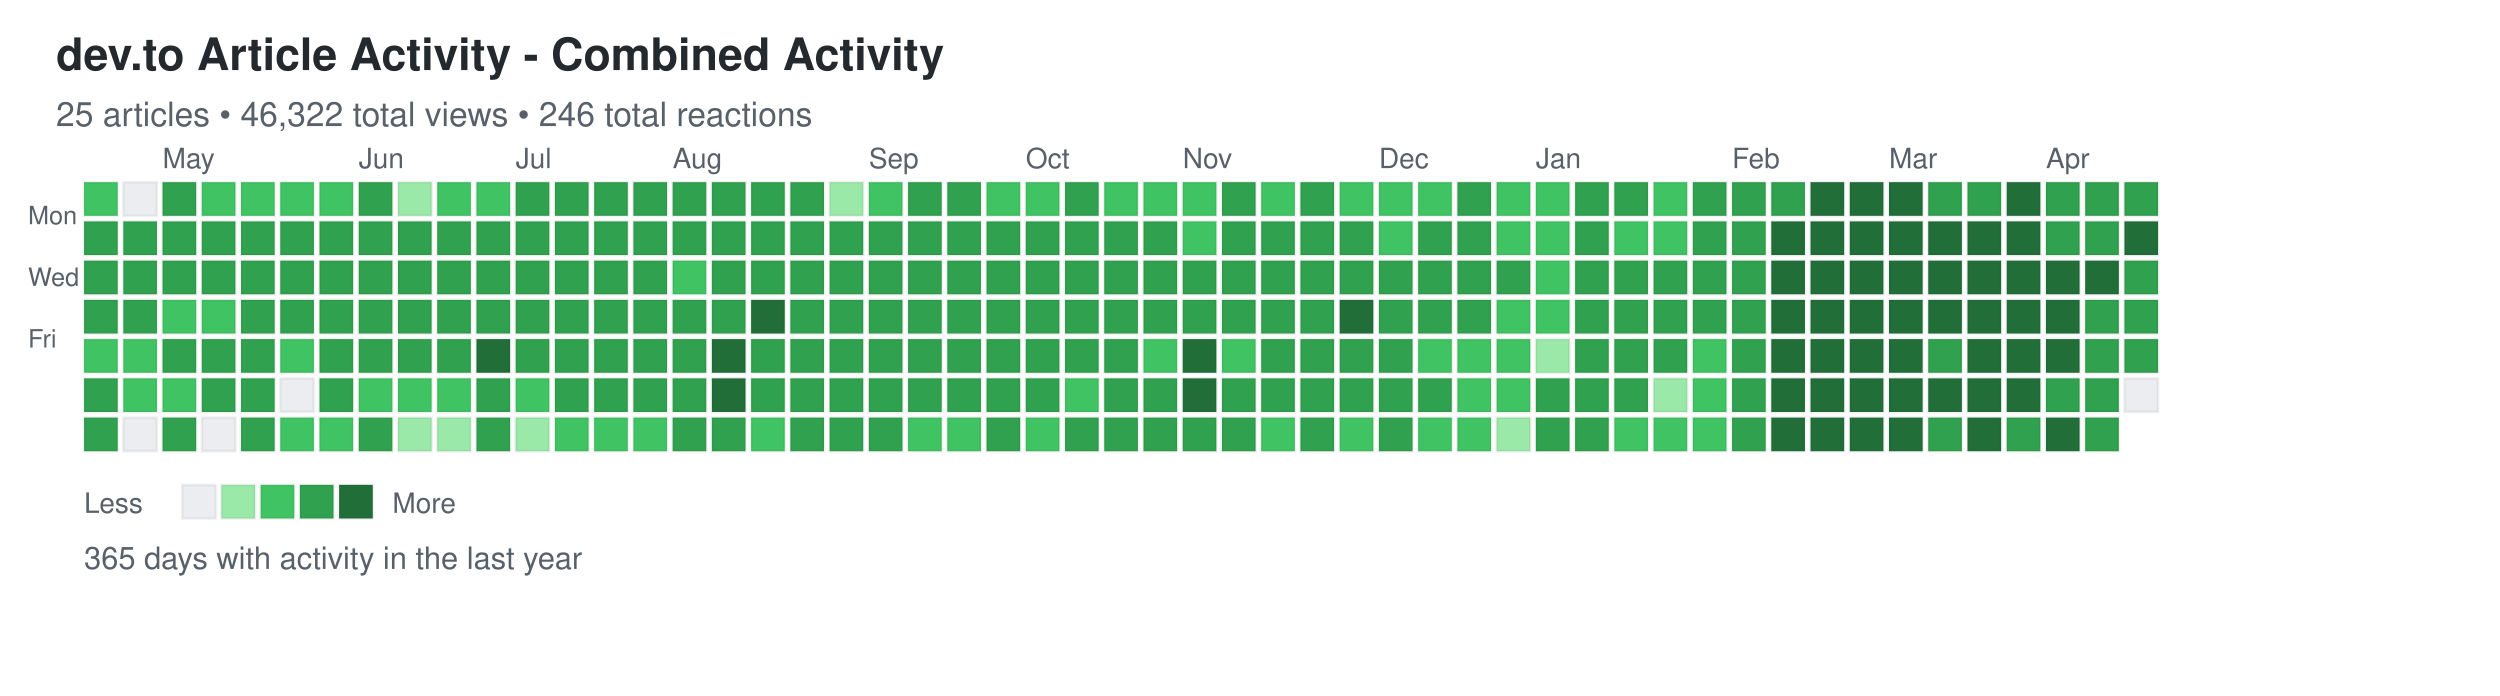
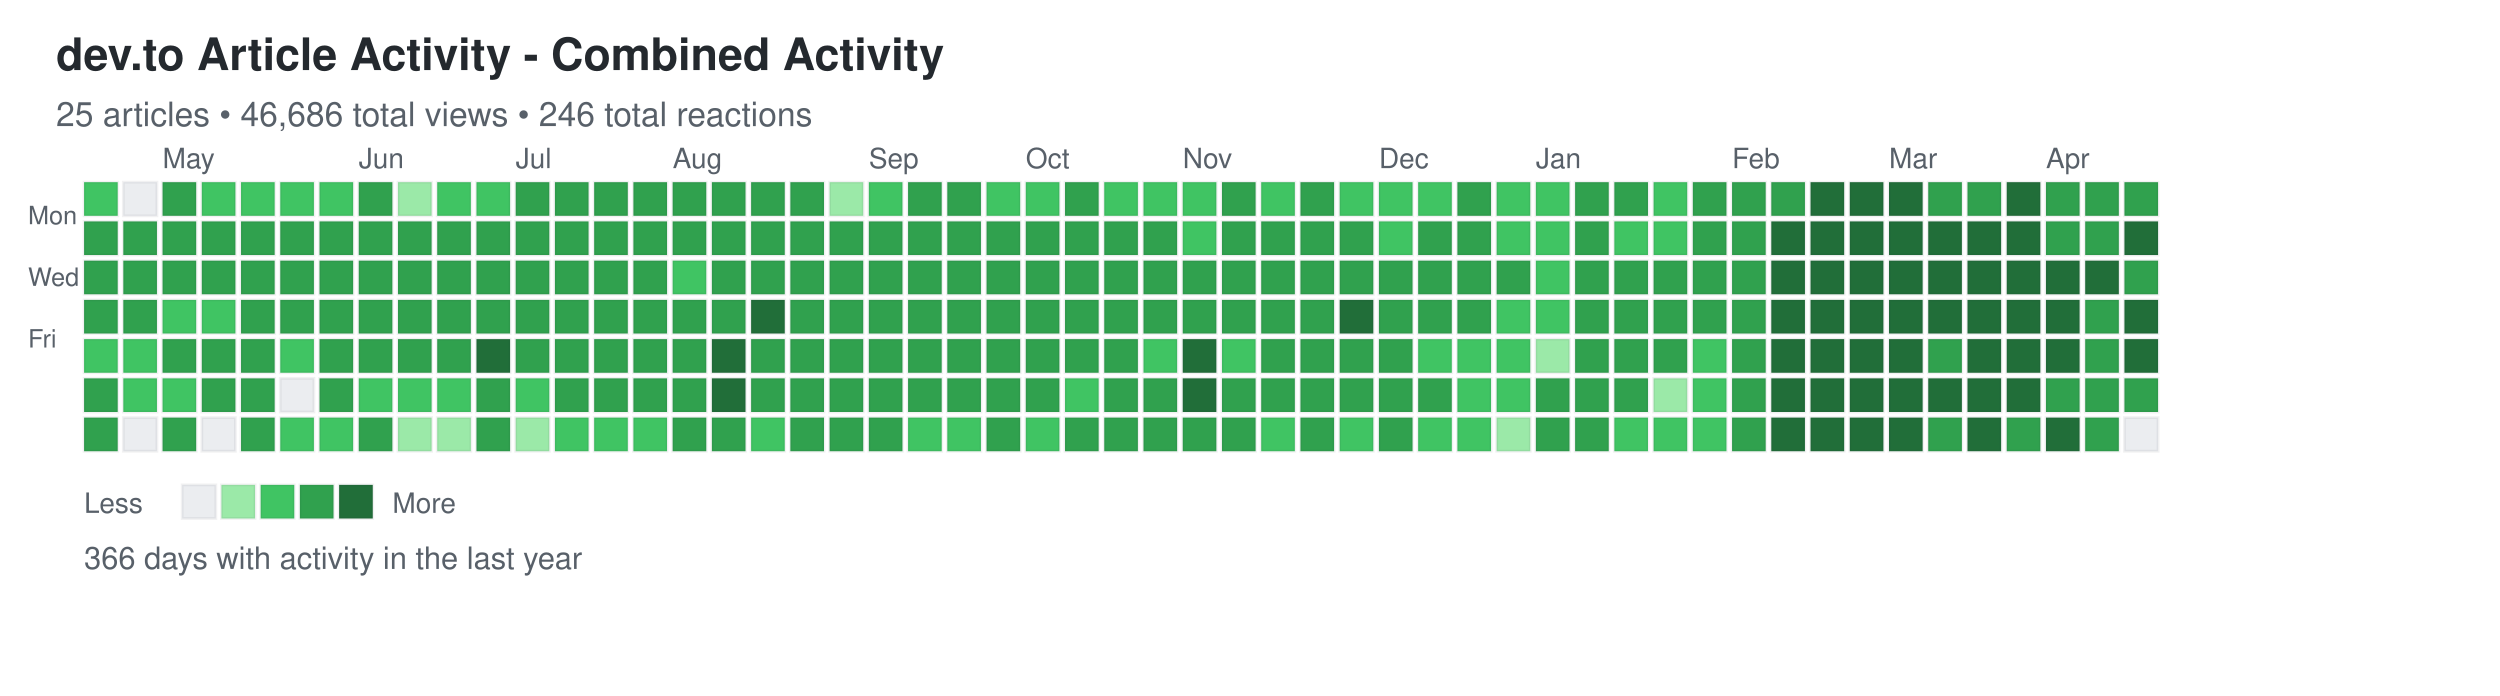
<svg xmlns="http://www.w3.org/2000/svg" width="892" height="248">
  <defs>
    <style>
.day { stroke: rgba(27,31,35,0.06); stroke-width: 1px; cursor: pointer; }
.day:hover { stroke: rgba(27,31,35,0.3); stroke-width: 2px; }
.month-label { font-family: -apple-system, BlinkMacSystemFont, "Segoe UI", Helvetica, Arial, sans-serif; font-size: 10px; fill: #586069; }
.day-label { font-family: -apple-system, BlinkMacSystemFont, "Segoe UI", Helvetica, Arial, sans-serif; font-size: 9px; fill: #586069; }
.title { font-family: -apple-system, BlinkMacSystemFont, "Segoe UI", Helvetica, Arial, sans-serif; font-size: 16px; font-weight: 600; fill: #24292e; }
.subtitle { font-family: -apple-system, BlinkMacSystemFont, "Segoe UI", Helvetica, Arial, sans-serif; font-size: 12px; fill: #586069; }
.stats { font-family: -apple-system, BlinkMacSystemFont, "Segoe UI", Helvetica, Arial, sans-serif; font-size: 11px; fill: #586069; }
.legend-text { font-family: -apple-system, BlinkMacSystemFont, "Segoe UI", Helvetica, Arial, sans-serif; font-size: 10px; fill: #586069; }
</style>
  </defs>
  <text x="20" y="25" class="title">dev.to Article Activity - Combined Activity</text>
-   <text x="20" y="45" class="subtitle">25 articles • 46,322 total views • 246 total reactions</text>
+   <text x="20" y="45" class="subtitle">25 articles • 46,686 total views • 246 total reactions</text>
  <text x="10" y="80" class="day-label">Mon</text>
  <text x="10" y="102" class="day-label">Wed</text>
  <text x="10" y="124" class="day-label">Fri</text>
  <rect x="30" y="65" width="12" height="12" fill="#40c463" class="day" data-date="2025-04-13" data-level="2" />
  <rect x="30" y="79" width="12" height="12" fill="#30a14e" class="day" data-date="2025-04-14" data-level="3" />
  <rect x="30" y="93" width="12" height="12" fill="#30a14e" class="day" data-date="2025-04-15" data-level="3" />
  <rect x="30" y="107" width="12" height="12" fill="#30a14e" class="day" data-date="2025-04-16" data-level="3" />
  <rect x="30" y="121" width="12" height="12" fill="#40c463" class="day" data-date="2025-04-17" data-level="2" />
  <rect x="30" y="135" width="12" height="12" fill="#30a14e" class="day" data-date="2025-04-18" data-level="3" />
  <rect x="30" y="149" width="12" height="12" fill="#30a14e" class="day" data-date="2025-04-19" data-level="3" />
  <rect x="44" y="65" width="12" height="12" fill="#ebedf0" class="day" data-date="2025-04-20" data-level="0" />
  <rect x="44" y="79" width="12" height="12" fill="#30a14e" class="day" data-date="2025-04-21" data-level="3" />
  <rect x="44" y="93" width="12" height="12" fill="#30a14e" class="day" data-date="2025-04-22" data-level="3" />
  <rect x="44" y="107" width="12" height="12" fill="#30a14e" class="day" data-date="2025-04-23" data-level="3" />
  <rect x="44" y="121" width="12" height="12" fill="#40c463" class="day" data-date="2025-04-24" data-level="2" />
  <rect x="44" y="135" width="12" height="12" fill="#40c463" class="day" data-date="2025-04-25" data-level="2" />
  <rect x="44" y="149" width="12" height="12" fill="#ebedf0" class="day" data-date="2025-04-26" data-level="0" />
  <rect x="58" y="65" width="12" height="12" fill="#30a14e" class="day" data-date="2025-04-27" data-level="3" />
  <rect x="58" y="79" width="12" height="12" fill="#30a14e" class="day" data-date="2025-04-28" data-level="3" />
  <rect x="58" y="93" width="12" height="12" fill="#30a14e" class="day" data-date="2025-04-29" data-level="3" />
  <rect x="58" y="107" width="12" height="12" fill="#40c463" class="day" data-date="2025-04-30" data-level="2" />
  <rect x="58" y="121" width="12" height="12" fill="#30a14e" class="day" data-date="2025-05-01" data-level="3" />
  <rect x="58" y="135" width="12" height="12" fill="#40c463" class="day" data-date="2025-05-02" data-level="2" />
  <rect x="58" y="149" width="12" height="12" fill="#30a14e" class="day" data-date="2025-05-03" data-level="3" />
  <rect x="72" y="65" width="12" height="12" fill="#40c463" class="day" data-date="2025-05-04" data-level="2" />
  <rect x="72" y="79" width="12" height="12" fill="#30a14e" class="day" data-date="2025-05-05" data-level="3" />
  <rect x="72" y="93" width="12" height="12" fill="#30a14e" class="day" data-date="2025-05-06" data-level="3" />
  <rect x="72" y="107" width="12" height="12" fill="#40c463" class="day" data-date="2025-05-07" data-level="2" />
  <rect x="72" y="121" width="12" height="12" fill="#30a14e" class="day" data-date="2025-05-08" data-level="3" />
  <rect x="72" y="135" width="12" height="12" fill="#30a14e" class="day" data-date="2025-05-09" data-level="3" />
  <rect x="72" y="149" width="12" height="12" fill="#ebedf0" class="day" data-date="2025-05-10" data-level="0" />
  <rect x="86" y="65" width="12" height="12" fill="#40c463" class="day" data-date="2025-05-11" data-level="2" />
  <rect x="86" y="79" width="12" height="12" fill="#30a14e" class="day" data-date="2025-05-12" data-level="3" />
  <rect x="86" y="93" width="12" height="12" fill="#30a14e" class="day" data-date="2025-05-13" data-level="3" />
  <rect x="86" y="107" width="12" height="12" fill="#30a14e" class="day" data-date="2025-05-14" data-level="3" />
  <rect x="86" y="121" width="12" height="12" fill="#30a14e" class="day" data-date="2025-05-15" data-level="3" />
  <rect x="86" y="135" width="12" height="12" fill="#30a14e" class="day" data-date="2025-05-16" data-level="3" />
  <rect x="86" y="149" width="12" height="12" fill="#30a14e" class="day" data-date="2025-05-17" data-level="3" />
  <rect x="100" y="65" width="12" height="12" fill="#40c463" class="day" data-date="2025-05-18" data-level="2" />
  <rect x="100" y="79" width="12" height="12" fill="#30a14e" class="day" data-date="2025-05-19" data-level="3" />
  <rect x="100" y="93" width="12" height="12" fill="#30a14e" class="day" data-date="2025-05-20" data-level="3" />
  <rect x="100" y="107" width="12" height="12" fill="#30a14e" class="day" data-date="2025-05-21" data-level="3" />
  <rect x="100" y="121" width="12" height="12" fill="#40c463" class="day" data-date="2025-05-22" data-level="2" />
  <rect x="100" y="135" width="12" height="12" fill="#ebedf0" class="day" data-date="2025-05-23" data-level="0" />
  <rect x="100" y="149" width="12" height="12" fill="#40c463" class="day" data-date="2025-05-24" data-level="2" />
  <rect x="114" y="65" width="12" height="12" fill="#40c463" class="day" data-date="2025-05-25" data-level="2" />
  <rect x="114" y="79" width="12" height="12" fill="#30a14e" class="day" data-date="2025-05-26" data-level="3" />
  <rect x="114" y="93" width="12" height="12" fill="#30a14e" class="day" data-date="2025-05-27" data-level="3" />
  <rect x="114" y="107" width="12" height="12" fill="#30a14e" class="day" data-date="2025-05-28" data-level="3" />
  <rect x="114" y="121" width="12" height="12" fill="#30a14e" class="day" data-date="2025-05-29" data-level="3" />
  <rect x="114" y="135" width="12" height="12" fill="#30a14e" class="day" data-date="2025-05-30" data-level="3" />
  <rect x="114" y="149" width="12" height="12" fill="#40c463" class="day" data-date="2025-05-31" data-level="2" />
  <rect x="128" y="65" width="12" height="12" fill="#30a14e" class="day" data-date="2025-06-01" data-level="3" />
  <rect x="128" y="79" width="12" height="12" fill="#30a14e" class="day" data-date="2025-06-02" data-level="3" />
  <rect x="128" y="93" width="12" height="12" fill="#30a14e" class="day" data-date="2025-06-03" data-level="3" />
  <rect x="128" y="107" width="12" height="12" fill="#30a14e" class="day" data-date="2025-06-04" data-level="3" />
  <rect x="128" y="121" width="12" height="12" fill="#30a14e" class="day" data-date="2025-06-05" data-level="3" />
  <rect x="128" y="135" width="12" height="12" fill="#40c463" class="day" data-date="2025-06-06" data-level="2" />
  <rect x="128" y="149" width="12" height="12" fill="#30a14e" class="day" data-date="2025-06-07" data-level="3" />
  <rect x="142" y="65" width="12" height="12" fill="#9be9a8" class="day" data-date="2025-06-08" data-level="1" />
  <rect x="142" y="79" width="12" height="12" fill="#30a14e" class="day" data-date="2025-06-09" data-level="3" />
  <rect x="142" y="93" width="12" height="12" fill="#30a14e" class="day" data-date="2025-06-10" data-level="3" />
  <rect x="142" y="107" width="12" height="12" fill="#30a14e" class="day" data-date="2025-06-11" data-level="3" />
  <rect x="142" y="121" width="12" height="12" fill="#30a14e" class="day" data-date="2025-06-12" data-level="3" />
  <rect x="142" y="135" width="12" height="12" fill="#40c463" class="day" data-date="2025-06-13" data-level="2" />
  <rect x="142" y="149" width="12" height="12" fill="#9be9a8" class="day" data-date="2025-06-14" data-level="1" />
  <rect x="156" y="65" width="12" height="12" fill="#40c463" class="day" data-date="2025-06-15" data-level="2" />
  <rect x="156" y="79" width="12" height="12" fill="#30a14e" class="day" data-date="2025-06-16" data-level="3" />
  <rect x="156" y="93" width="12" height="12" fill="#30a14e" class="day" data-date="2025-06-17" data-level="3" />
  <rect x="156" y="107" width="12" height="12" fill="#30a14e" class="day" data-date="2025-06-18" data-level="3" />
  <rect x="156" y="121" width="12" height="12" fill="#30a14e" class="day" data-date="2025-06-19" data-level="3" />
  <rect x="156" y="135" width="12" height="12" fill="#40c463" class="day" data-date="2025-06-20" data-level="2" />
  <rect x="156" y="149" width="12" height="12" fill="#9be9a8" class="day" data-date="2025-06-21" data-level="1" />
  <rect x="170" y="65" width="12" height="12" fill="#40c463" class="day" data-date="2025-06-22" data-level="2" />
  <rect x="170" y="79" width="12" height="12" fill="#30a14e" class="day" data-date="2025-06-23" data-level="3" />
  <rect x="170" y="93" width="12" height="12" fill="#30a14e" class="day" data-date="2025-06-24" data-level="3" />
  <rect x="170" y="107" width="12" height="12" fill="#30a14e" class="day" data-date="2025-06-25" data-level="3" />
  <rect x="170" y="121" width="12" height="12" fill="#216e39" class="day" data-date="2025-06-26" data-level="4" />
  <rect x="170" y="135" width="12" height="12" fill="#30a14e" class="day" data-date="2025-06-27" data-level="3" />
  <rect x="170" y="149" width="12" height="12" fill="#30a14e" class="day" data-date="2025-06-28" data-level="3" />
  <rect x="184" y="65" width="12" height="12" fill="#30a14e" class="day" data-date="2025-06-29" data-level="3" />
  <rect x="184" y="79" width="12" height="12" fill="#30a14e" class="day" data-date="2025-06-30" data-level="3" />
  <rect x="184" y="93" width="12" height="12" fill="#30a14e" class="day" data-date="2025-07-01" data-level="3" />
  <rect x="184" y="107" width="12" height="12" fill="#30a14e" class="day" data-date="2025-07-02" data-level="3" />
  <rect x="184" y="121" width="12" height="12" fill="#30a14e" class="day" data-date="2025-07-03" data-level="3" />
  <rect x="184" y="135" width="12" height="12" fill="#40c463" class="day" data-date="2025-07-04" data-level="2" />
  <rect x="184" y="149" width="12" height="12" fill="#9be9a8" class="day" data-date="2025-07-05" data-level="1" />
  <rect x="198" y="65" width="12" height="12" fill="#30a14e" class="day" data-date="2025-07-06" data-level="3" />
  <rect x="198" y="79" width="12" height="12" fill="#30a14e" class="day" data-date="2025-07-07" data-level="3" />
  <rect x="198" y="93" width="12" height="12" fill="#30a14e" class="day" data-date="2025-07-08" data-level="3" />
  <rect x="198" y="107" width="12" height="12" fill="#30a14e" class="day" data-date="2025-07-09" data-level="3" />
  <rect x="198" y="121" width="12" height="12" fill="#30a14e" class="day" data-date="2025-07-10" data-level="3" />
  <rect x="198" y="135" width="12" height="12" fill="#30a14e" class="day" data-date="2025-07-11" data-level="3" />
  <rect x="198" y="149" width="12" height="12" fill="#40c463" class="day" data-date="2025-07-12" data-level="2" />
  <rect x="212" y="65" width="12" height="12" fill="#30a14e" class="day" data-date="2025-07-13" data-level="3" />
  <rect x="212" y="79" width="12" height="12" fill="#30a14e" class="day" data-date="2025-07-14" data-level="3" />
  <rect x="212" y="93" width="12" height="12" fill="#30a14e" class="day" data-date="2025-07-15" data-level="3" />
  <rect x="212" y="107" width="12" height="12" fill="#30a14e" class="day" data-date="2025-07-16" data-level="3" />
  <rect x="212" y="121" width="12" height="12" fill="#30a14e" class="day" data-date="2025-07-17" data-level="3" />
  <rect x="212" y="135" width="12" height="12" fill="#30a14e" class="day" data-date="2025-07-18" data-level="3" />
  <rect x="212" y="149" width="12" height="12" fill="#40c463" class="day" data-date="2025-07-19" data-level="2" />
  <rect x="226" y="65" width="12" height="12" fill="#30a14e" class="day" data-date="2025-07-20" data-level="3" />
  <rect x="226" y="79" width="12" height="12" fill="#30a14e" class="day" data-date="2025-07-21" data-level="3" />
  <rect x="226" y="93" width="12" height="12" fill="#30a14e" class="day" data-date="2025-07-22" data-level="3" />
  <rect x="226" y="107" width="12" height="12" fill="#30a14e" class="day" data-date="2025-07-23" data-level="3" />
  <rect x="226" y="121" width="12" height="12" fill="#30a14e" class="day" data-date="2025-07-24" data-level="3" />
  <rect x="226" y="135" width="12" height="12" fill="#30a14e" class="day" data-date="2025-07-25" data-level="3" />
  <rect x="226" y="149" width="12" height="12" fill="#40c463" class="day" data-date="2025-07-26" data-level="2" />
  <rect x="240" y="65" width="12" height="12" fill="#30a14e" class="day" data-date="2025-07-27" data-level="3" />
  <rect x="240" y="79" width="12" height="12" fill="#30a14e" class="day" data-date="2025-07-28" data-level="3" />
  <rect x="240" y="93" width="12" height="12" fill="#40c463" class="day" data-date="2025-07-29" data-level="2" />
  <rect x="240" y="107" width="12" height="12" fill="#30a14e" class="day" data-date="2025-07-30" data-level="3" />
  <rect x="240" y="121" width="12" height="12" fill="#30a14e" class="day" data-date="2025-07-31" data-level="3" />
  <rect x="240" y="135" width="12" height="12" fill="#30a14e" class="day" data-date="2025-08-01" data-level="3" />
  <rect x="240" y="149" width="12" height="12" fill="#30a14e" class="day" data-date="2025-08-02" data-level="3" />
  <rect x="254" y="65" width="12" height="12" fill="#30a14e" class="day" data-date="2025-08-03" data-level="3" />
  <rect x="254" y="79" width="12" height="12" fill="#30a14e" class="day" data-date="2025-08-04" data-level="3" />
  <rect x="254" y="93" width="12" height="12" fill="#30a14e" class="day" data-date="2025-08-05" data-level="3" />
  <rect x="254" y="107" width="12" height="12" fill="#30a14e" class="day" data-date="2025-08-06" data-level="3" />
  <rect x="254" y="121" width="12" height="12" fill="#216e39" class="day" data-date="2025-08-07" data-level="4" />
  <rect x="254" y="135" width="12" height="12" fill="#216e39" class="day" data-date="2025-08-08" data-level="4" />
  <rect x="254" y="149" width="12" height="12" fill="#30a14e" class="day" data-date="2025-08-09" data-level="3" />
  <rect x="268" y="65" width="12" height="12" fill="#30a14e" class="day" data-date="2025-08-10" data-level="3" />
  <rect x="268" y="79" width="12" height="12" fill="#30a14e" class="day" data-date="2025-08-11" data-level="3" />
  <rect x="268" y="93" width="12" height="12" fill="#30a14e" class="day" data-date="2025-08-12" data-level="3" />
  <rect x="268" y="107" width="12" height="12" fill="#216e39" class="day" data-date="2025-08-13" data-level="4" />
  <rect x="268" y="121" width="12" height="12" fill="#30a14e" class="day" data-date="2025-08-14" data-level="3" />
  <rect x="268" y="135" width="12" height="12" fill="#30a14e" class="day" data-date="2025-08-15" data-level="3" />
  <rect x="268" y="149" width="12" height="12" fill="#40c463" class="day" data-date="2025-08-16" data-level="2" />
  <rect x="282" y="65" width="12" height="12" fill="#30a14e" class="day" data-date="2025-08-17" data-level="3" />
  <rect x="282" y="79" width="12" height="12" fill="#30a14e" class="day" data-date="2025-08-18" data-level="3" />
  <rect x="282" y="93" width="12" height="12" fill="#30a14e" class="day" data-date="2025-08-19" data-level="3" />
  <rect x="282" y="107" width="12" height="12" fill="#30a14e" class="day" data-date="2025-08-20" data-level="3" />
  <rect x="282" y="121" width="12" height="12" fill="#30a14e" class="day" data-date="2025-08-21" data-level="3" />
  <rect x="282" y="135" width="12" height="12" fill="#30a14e" class="day" data-date="2025-08-22" data-level="3" />
  <rect x="282" y="149" width="12" height="12" fill="#30a14e" class="day" data-date="2025-08-23" data-level="3" />
  <rect x="296" y="65" width="12" height="12" fill="#9be9a8" class="day" data-date="2025-08-24" data-level="1" />
  <rect x="296" y="79" width="12" height="12" fill="#30a14e" class="day" data-date="2025-08-25" data-level="3" />
  <rect x="296" y="93" width="12" height="12" fill="#30a14e" class="day" data-date="2025-08-26" data-level="3" />
  <rect x="296" y="107" width="12" height="12" fill="#30a14e" class="day" data-date="2025-08-27" data-level="3" />
  <rect x="296" y="121" width="12" height="12" fill="#30a14e" class="day" data-date="2025-08-28" data-level="3" />
  <rect x="296" y="135" width="12" height="12" fill="#30a14e" class="day" data-date="2025-08-29" data-level="3" />
  <rect x="296" y="149" width="12" height="12" fill="#30a14e" class="day" data-date="2025-08-30" data-level="3" />
  <rect x="310" y="65" width="12" height="12" fill="#40c463" class="day" data-date="2025-08-31" data-level="2" />
  <rect x="310" y="79" width="12" height="12" fill="#30a14e" class="day" data-date="2025-09-01" data-level="3" />
  <rect x="310" y="93" width="12" height="12" fill="#30a14e" class="day" data-date="2025-09-02" data-level="3" />
  <rect x="310" y="107" width="12" height="12" fill="#30a14e" class="day" data-date="2025-09-03" data-level="3" />
  <rect x="310" y="121" width="12" height="12" fill="#30a14e" class="day" data-date="2025-09-04" data-level="3" />
  <rect x="310" y="135" width="12" height="12" fill="#30a14e" class="day" data-date="2025-09-05" data-level="3" />
  <rect x="310" y="149" width="12" height="12" fill="#30a14e" class="day" data-date="2025-09-06" data-level="3" />
  <rect x="324" y="65" width="12" height="12" fill="#30a14e" class="day" data-date="2025-09-07" data-level="3" />
  <rect x="324" y="79" width="12" height="12" fill="#30a14e" class="day" data-date="2025-09-08" data-level="3" />
  <rect x="324" y="93" width="12" height="12" fill="#30a14e" class="day" data-date="2025-09-09" data-level="3" />
  <rect x="324" y="107" width="12" height="12" fill="#30a14e" class="day" data-date="2025-09-10" data-level="3" />
  <rect x="324" y="121" width="12" height="12" fill="#30a14e" class="day" data-date="2025-09-11" data-level="3" />
  <rect x="324" y="135" width="12" height="12" fill="#30a14e" class="day" data-date="2025-09-12" data-level="3" />
  <rect x="324" y="149" width="12" height="12" fill="#40c463" class="day" data-date="2025-09-13" data-level="2" />
  <rect x="338" y="65" width="12" height="12" fill="#30a14e" class="day" data-date="2025-09-14" data-level="3" />
  <rect x="338" y="79" width="12" height="12" fill="#30a14e" class="day" data-date="2025-09-15" data-level="3" />
  <rect x="338" y="93" width="12" height="12" fill="#30a14e" class="day" data-date="2025-09-16" data-level="3" />
  <rect x="338" y="107" width="12" height="12" fill="#30a14e" class="day" data-date="2025-09-17" data-level="3" />
  <rect x="338" y="121" width="12" height="12" fill="#30a14e" class="day" data-date="2025-09-18" data-level="3" />
  <rect x="338" y="135" width="12" height="12" fill="#30a14e" class="day" data-date="2025-09-19" data-level="3" />
  <rect x="338" y="149" width="12" height="12" fill="#40c463" class="day" data-date="2025-09-20" data-level="2" />
  <rect x="352" y="65" width="12" height="12" fill="#40c463" class="day" data-date="2025-09-21" data-level="2" />
  <rect x="352" y="79" width="12" height="12" fill="#30a14e" class="day" data-date="2025-09-22" data-level="3" />
  <rect x="352" y="93" width="12" height="12" fill="#30a14e" class="day" data-date="2025-09-23" data-level="3" />
  <rect x="352" y="107" width="12" height="12" fill="#30a14e" class="day" data-date="2025-09-24" data-level="3" />
  <rect x="352" y="121" width="12" height="12" fill="#30a14e" class="day" data-date="2025-09-25" data-level="3" />
  <rect x="352" y="135" width="12" height="12" fill="#30a14e" class="day" data-date="2025-09-26" data-level="3" />
  <rect x="352" y="149" width="12" height="12" fill="#30a14e" class="day" data-date="2025-09-27" data-level="3" />
  <rect x="366" y="65" width="12" height="12" fill="#40c463" class="day" data-date="2025-09-28" data-level="2" />
  <rect x="366" y="79" width="12" height="12" fill="#30a14e" class="day" data-date="2025-09-29" data-level="3" />
  <rect x="366" y="93" width="12" height="12" fill="#30a14e" class="day" data-date="2025-09-30" data-level="3" />
  <rect x="366" y="107" width="12" height="12" fill="#30a14e" class="day" data-date="2025-10-01" data-level="3" />
  <rect x="366" y="121" width="12" height="12" fill="#30a14e" class="day" data-date="2025-10-02" data-level="3" />
  <rect x="366" y="135" width="12" height="12" fill="#30a14e" class="day" data-date="2025-10-03" data-level="3" />
  <rect x="366" y="149" width="12" height="12" fill="#40c463" class="day" data-date="2025-10-04" data-level="2" />
  <rect x="380" y="65" width="12" height="12" fill="#30a14e" class="day" data-date="2025-10-05" data-level="3" />
  <rect x="380" y="79" width="12" height="12" fill="#30a14e" class="day" data-date="2025-10-06" data-level="3" />
  <rect x="380" y="93" width="12" height="12" fill="#30a14e" class="day" data-date="2025-10-07" data-level="3" />
  <rect x="380" y="107" width="12" height="12" fill="#30a14e" class="day" data-date="2025-10-08" data-level="3" />
  <rect x="380" y="121" width="12" height="12" fill="#30a14e" class="day" data-date="2025-10-09" data-level="3" />
  <rect x="380" y="135" width="12" height="12" fill="#40c463" class="day" data-date="2025-10-10" data-level="2" />
  <rect x="380" y="149" width="12" height="12" fill="#30a14e" class="day" data-date="2025-10-11" data-level="3" />
  <rect x="394" y="65" width="12" height="12" fill="#40c463" class="day" data-date="2025-10-12" data-level="2" />
  <rect x="394" y="79" width="12" height="12" fill="#30a14e" class="day" data-date="2025-10-13" data-level="3" />
  <rect x="394" y="93" width="12" height="12" fill="#30a14e" class="day" data-date="2025-10-14" data-level="3" />
  <rect x="394" y="107" width="12" height="12" fill="#30a14e" class="day" data-date="2025-10-15" data-level="3" />
  <rect x="394" y="121" width="12" height="12" fill="#30a14e" class="day" data-date="2025-10-16" data-level="3" />
  <rect x="394" y="135" width="12" height="12" fill="#30a14e" class="day" data-date="2025-10-17" data-level="3" />
  <rect x="394" y="149" width="12" height="12" fill="#30a14e" class="day" data-date="2025-10-18" data-level="3" />
  <rect x="408" y="65" width="12" height="12" fill="#40c463" class="day" data-date="2025-10-19" data-level="2" />
  <rect x="408" y="79" width="12" height="12" fill="#30a14e" class="day" data-date="2025-10-20" data-level="3" />
  <rect x="408" y="93" width="12" height="12" fill="#30a14e" class="day" data-date="2025-10-21" data-level="3" />
  <rect x="408" y="107" width="12" height="12" fill="#30a14e" class="day" data-date="2025-10-22" data-level="3" />
  <rect x="408" y="121" width="12" height="12" fill="#40c463" class="day" data-date="2025-10-23" data-level="2" />
  <rect x="408" y="135" width="12" height="12" fill="#30a14e" class="day" data-date="2025-10-24" data-level="3" />
  <rect x="408" y="149" width="12" height="12" fill="#30a14e" class="day" data-date="2025-10-25" data-level="3" />
  <rect x="422" y="65" width="12" height="12" fill="#40c463" class="day" data-date="2025-10-26" data-level="2" />
  <rect x="422" y="79" width="12" height="12" fill="#40c463" class="day" data-date="2025-10-27" data-level="2" />
  <rect x="422" y="93" width="12" height="12" fill="#30a14e" class="day" data-date="2025-10-28" data-level="3" />
  <rect x="422" y="107" width="12" height="12" fill="#30a14e" class="day" data-date="2025-10-29" data-level="3" />
  <rect x="422" y="121" width="12" height="12" fill="#216e39" class="day" data-date="2025-10-30" data-level="4" />
  <rect x="422" y="135" width="12" height="12" fill="#216e39" class="day" data-date="2025-10-31" data-level="4" />
  <rect x="422" y="149" width="12" height="12" fill="#30a14e" class="day" data-date="2025-11-01" data-level="3" />
  <rect x="436" y="65" width="12" height="12" fill="#30a14e" class="day" data-date="2025-11-02" data-level="3" />
  <rect x="436" y="79" width="12" height="12" fill="#30a14e" class="day" data-date="2025-11-03" data-level="3" />
  <rect x="436" y="93" width="12" height="12" fill="#30a14e" class="day" data-date="2025-11-04" data-level="3" />
  <rect x="436" y="107" width="12" height="12" fill="#30a14e" class="day" data-date="2025-11-05" data-level="3" />
  <rect x="436" y="121" width="12" height="12" fill="#40c463" class="day" data-date="2025-11-06" data-level="2" />
  <rect x="436" y="135" width="12" height="12" fill="#30a14e" class="day" data-date="2025-11-07" data-level="3" />
  <rect x="436" y="149" width="12" height="12" fill="#30a14e" class="day" data-date="2025-11-08" data-level="3" />
  <rect x="450" y="65" width="12" height="12" fill="#40c463" class="day" data-date="2025-11-09" data-level="2" />
  <rect x="450" y="79" width="12" height="12" fill="#30a14e" class="day" data-date="2025-11-10" data-level="3" />
  <rect x="450" y="93" width="12" height="12" fill="#30a14e" class="day" data-date="2025-11-11" data-level="3" />
  <rect x="450" y="107" width="12" height="12" fill="#30a14e" class="day" data-date="2025-11-12" data-level="3" />
  <rect x="450" y="121" width="12" height="12" fill="#30a14e" class="day" data-date="2025-11-13" data-level="3" />
  <rect x="450" y="135" width="12" height="12" fill="#30a14e" class="day" data-date="2025-11-14" data-level="3" />
  <rect x="450" y="149" width="12" height="12" fill="#40c463" class="day" data-date="2025-11-15" data-level="2" />
  <rect x="464" y="65" width="12" height="12" fill="#30a14e" class="day" data-date="2025-11-16" data-level="3" />
  <rect x="464" y="79" width="12" height="12" fill="#30a14e" class="day" data-date="2025-11-17" data-level="3" />
  <rect x="464" y="93" width="12" height="12" fill="#30a14e" class="day" data-date="2025-11-18" data-level="3" />
  <rect x="464" y="107" width="12" height="12" fill="#30a14e" class="day" data-date="2025-11-19" data-level="3" />
  <rect x="464" y="121" width="12" height="12" fill="#30a14e" class="day" data-date="2025-11-20" data-level="3" />
  <rect x="464" y="135" width="12" height="12" fill="#30a14e" class="day" data-date="2025-11-21" data-level="3" />
  <rect x="464" y="149" width="12" height="12" fill="#30a14e" class="day" data-date="2025-11-22" data-level="3" />
  <rect x="478" y="65" width="12" height="12" fill="#40c463" class="day" data-date="2025-11-23" data-level="2" />
  <rect x="478" y="79" width="12" height="12" fill="#30a14e" class="day" data-date="2025-11-24" data-level="3" />
  <rect x="478" y="93" width="12" height="12" fill="#30a14e" class="day" data-date="2025-11-25" data-level="3" />
  <rect x="478" y="107" width="12" height="12" fill="#216e39" class="day" data-date="2025-11-26" data-level="4" />
  <rect x="478" y="121" width="12" height="12" fill="#30a14e" class="day" data-date="2025-11-27" data-level="3" />
  <rect x="478" y="135" width="12" height="12" fill="#30a14e" class="day" data-date="2025-11-28" data-level="3" />
  <rect x="478" y="149" width="12" height="12" fill="#40c463" class="day" data-date="2025-11-29" data-level="2" />
  <rect x="492" y="65" width="12" height="12" fill="#40c463" class="day" data-date="2025-11-30" data-level="2" />
  <rect x="492" y="79" width="12" height="12" fill="#40c463" class="day" data-date="2025-12-01" data-level="2" />
  <rect x="492" y="93" width="12" height="12" fill="#30a14e" class="day" data-date="2025-12-02" data-level="3" />
  <rect x="492" y="107" width="12" height="12" fill="#30a14e" class="day" data-date="2025-12-03" data-level="3" />
  <rect x="492" y="121" width="12" height="12" fill="#30a14e" class="day" data-date="2025-12-04" data-level="3" />
  <rect x="492" y="135" width="12" height="12" fill="#30a14e" class="day" data-date="2025-12-05" data-level="3" />
  <rect x="492" y="149" width="12" height="12" fill="#30a14e" class="day" data-date="2025-12-06" data-level="3" />
  <rect x="506" y="65" width="12" height="12" fill="#40c463" class="day" data-date="2025-12-07" data-level="2" />
  <rect x="506" y="79" width="12" height="12" fill="#30a14e" class="day" data-date="2025-12-08" data-level="3" />
  <rect x="506" y="93" width="12" height="12" fill="#30a14e" class="day" data-date="2025-12-09" data-level="3" />
  <rect x="506" y="107" width="12" height="12" fill="#30a14e" class="day" data-date="2025-12-10" data-level="3" />
  <rect x="506" y="121" width="12" height="12" fill="#40c463" class="day" data-date="2025-12-11" data-level="2" />
  <rect x="506" y="135" width="12" height="12" fill="#30a14e" class="day" data-date="2025-12-12" data-level="3" />
  <rect x="506" y="149" width="12" height="12" fill="#40c463" class="day" data-date="2025-12-13" data-level="2" />
  <rect x="520" y="65" width="12" height="12" fill="#30a14e" class="day" data-date="2025-12-14" data-level="3" />
  <rect x="520" y="79" width="12" height="12" fill="#30a14e" class="day" data-date="2025-12-15" data-level="3" />
  <rect x="520" y="93" width="12" height="12" fill="#30a14e" class="day" data-date="2025-12-16" data-level="3" />
  <rect x="520" y="107" width="12" height="12" fill="#30a14e" class="day" data-date="2025-12-17" data-level="3" />
  <rect x="520" y="121" width="12" height="12" fill="#40c463" class="day" data-date="2025-12-18" data-level="2" />
  <rect x="520" y="135" width="12" height="12" fill="#40c463" class="day" data-date="2025-12-19" data-level="2" />
  <rect x="520" y="149" width="12" height="12" fill="#40c463" class="day" data-date="2025-12-20" data-level="2" />
  <rect x="534" y="65" width="12" height="12" fill="#40c463" class="day" data-date="2025-12-21" data-level="2" />
  <rect x="534" y="79" width="12" height="12" fill="#40c463" class="day" data-date="2025-12-22" data-level="2" />
  <rect x="534" y="93" width="12" height="12" fill="#30a14e" class="day" data-date="2025-12-23" data-level="3" />
  <rect x="534" y="107" width="12" height="12" fill="#40c463" class="day" data-date="2025-12-24" data-level="2" />
  <rect x="534" y="121" width="12" height="12" fill="#40c463" class="day" data-date="2025-12-25" data-level="2" />
  <rect x="534" y="135" width="12" height="12" fill="#40c463" class="day" data-date="2025-12-26" data-level="2" />
  <rect x="534" y="149" width="12" height="12" fill="#9be9a8" class="day" data-date="2025-12-27" data-level="1" />
  <rect x="548" y="65" width="12" height="12" fill="#40c463" class="day" data-date="2025-12-28" data-level="2" />
  <rect x="548" y="79" width="12" height="12" fill="#40c463" class="day" data-date="2025-12-29" data-level="2" />
  <rect x="548" y="93" width="12" height="12" fill="#40c463" class="day" data-date="2025-12-30" data-level="2" />
  <rect x="548" y="107" width="12" height="12" fill="#40c463" class="day" data-date="2025-12-31" data-level="2" />
  <rect x="548" y="121" width="12" height="12" fill="#9be9a8" class="day" data-date="2026-01-01" data-level="1" />
  <rect x="548" y="135" width="12" height="12" fill="#30a14e" class="day" data-date="2026-01-02" data-level="3" />
  <rect x="548" y="149" width="12" height="12" fill="#30a14e" class="day" data-date="2026-01-03" data-level="3" />
  <rect x="562" y="65" width="12" height="12" fill="#30a14e" class="day" data-date="2026-01-04" data-level="3" />
  <rect x="562" y="79" width="12" height="12" fill="#30a14e" class="day" data-date="2026-01-05" data-level="3" />
  <rect x="562" y="93" width="12" height="12" fill="#30a14e" class="day" data-date="2026-01-06" data-level="3" />
  <rect x="562" y="107" width="12" height="12" fill="#30a14e" class="day" data-date="2026-01-07" data-level="3" />
  <rect x="562" y="121" width="12" height="12" fill="#30a14e" class="day" data-date="2026-01-08" data-level="3" />
  <rect x="562" y="135" width="12" height="12" fill="#30a14e" class="day" data-date="2026-01-09" data-level="3" />
  <rect x="562" y="149" width="12" height="12" fill="#30a14e" class="day" data-date="2026-01-10" data-level="3" />
  <rect x="576" y="65" width="12" height="12" fill="#30a14e" class="day" data-date="2026-01-11" data-level="3" />
  <rect x="576" y="79" width="12" height="12" fill="#40c463" class="day" data-date="2026-01-12" data-level="2" />
  <rect x="576" y="93" width="12" height="12" fill="#30a14e" class="day" data-date="2026-01-13" data-level="3" />
  <rect x="576" y="107" width="12" height="12" fill="#30a14e" class="day" data-date="2026-01-14" data-level="3" />
  <rect x="576" y="121" width="12" height="12" fill="#30a14e" class="day" data-date="2026-01-15" data-level="3" />
  <rect x="576" y="135" width="12" height="12" fill="#30a14e" class="day" data-date="2026-01-16" data-level="3" />
  <rect x="576" y="149" width="12" height="12" fill="#40c463" class="day" data-date="2026-01-17" data-level="2" />
  <rect x="590" y="65" width="12" height="12" fill="#40c463" class="day" data-date="2026-01-18" data-level="2" />
  <rect x="590" y="79" width="12" height="12" fill="#40c463" class="day" data-date="2026-01-19" data-level="2" />
  <rect x="590" y="93" width="12" height="12" fill="#30a14e" class="day" data-date="2026-01-20" data-level="3" />
  <rect x="590" y="107" width="12" height="12" fill="#30a14e" class="day" data-date="2026-01-21" data-level="3" />
  <rect x="590" y="121" width="12" height="12" fill="#30a14e" class="day" data-date="2026-01-22" data-level="3" />
  <rect x="590" y="135" width="12" height="12" fill="#9be9a8" class="day" data-date="2026-01-23" data-level="1" />
  <rect x="590" y="149" width="12" height="12" fill="#40c463" class="day" data-date="2026-01-24" data-level="2" />
  <rect x="604" y="65" width="12" height="12" fill="#30a14e" class="day" data-date="2026-01-25" data-level="3" />
  <rect x="604" y="79" width="12" height="12" fill="#30a14e" class="day" data-date="2026-01-26" data-level="3" />
  <rect x="604" y="93" width="12" height="12" fill="#30a14e" class="day" data-date="2026-01-27" data-level="3" />
  <rect x="604" y="107" width="12" height="12" fill="#30a14e" class="day" data-date="2026-01-28" data-level="3" />
  <rect x="604" y="121" width="12" height="12" fill="#40c463" class="day" data-date="2026-01-29" data-level="2" />
  <rect x="604" y="135" width="12" height="12" fill="#40c463" class="day" data-date="2026-01-30" data-level="2" />
  <rect x="604" y="149" width="12" height="12" fill="#40c463" class="day" data-date="2026-01-31" data-level="2" />
  <rect x="618" y="65" width="12" height="12" fill="#30a14e" class="day" data-date="2026-02-01" data-level="3" />
  <rect x="618" y="79" width="12" height="12" fill="#30a14e" class="day" data-date="2026-02-02" data-level="3" />
  <rect x="618" y="93" width="12" height="12" fill="#30a14e" class="day" data-date="2026-02-03" data-level="3" />
  <rect x="618" y="107" width="12" height="12" fill="#30a14e" class="day" data-date="2026-02-04" data-level="3" />
  <rect x="618" y="121" width="12" height="12" fill="#30a14e" class="day" data-date="2026-02-05" data-level="3" />
  <rect x="618" y="135" width="12" height="12" fill="#30a14e" class="day" data-date="2026-02-06" data-level="3" />
  <rect x="618" y="149" width="12" height="12" fill="#30a14e" class="day" data-date="2026-02-07" data-level="3" />
  <rect x="632" y="65" width="12" height="12" fill="#30a14e" class="day" data-date="2026-02-08" data-level="3" />
  <rect x="632" y="79" width="12" height="12" fill="#216e39" class="day" data-date="2026-02-09" data-level="4" />
  <rect x="632" y="93" width="12" height="12" fill="#216e39" class="day" data-date="2026-02-10" data-level="4" />
  <rect x="632" y="107" width="12" height="12" fill="#216e39" class="day" data-date="2026-02-11" data-level="4" />
  <rect x="632" y="121" width="12" height="12" fill="#216e39" class="day" data-date="2026-02-12" data-level="4" />
  <rect x="632" y="135" width="12" height="12" fill="#216e39" class="day" data-date="2026-02-13" data-level="4" />
  <rect x="632" y="149" width="12" height="12" fill="#216e39" class="day" data-date="2026-02-14" data-level="4" />
  <rect x="646" y="65" width="12" height="12" fill="#216e39" class="day" data-date="2026-02-15" data-level="4" />
  <rect x="646" y="79" width="12" height="12" fill="#216e39" class="day" data-date="2026-02-16" data-level="4" />
  <rect x="646" y="93" width="12" height="12" fill="#216e39" class="day" data-date="2026-02-17" data-level="4" />
  <rect x="646" y="107" width="12" height="12" fill="#216e39" class="day" data-date="2026-02-18" data-level="4" />
  <rect x="646" y="121" width="12" height="12" fill="#216e39" class="day" data-date="2026-02-19" data-level="4" />
  <rect x="646" y="135" width="12" height="12" fill="#216e39" class="day" data-date="2026-02-20" data-level="4" />
  <rect x="646" y="149" width="12" height="12" fill="#216e39" class="day" data-date="2026-02-21" data-level="4" />
  <rect x="660" y="65" width="12" height="12" fill="#216e39" class="day" data-date="2026-02-22" data-level="4" />
  <rect x="660" y="79" width="12" height="12" fill="#216e39" class="day" data-date="2026-02-23" data-level="4" />
  <rect x="660" y="93" width="12" height="12" fill="#216e39" class="day" data-date="2026-02-24" data-level="4" />
  <rect x="660" y="107" width="12" height="12" fill="#216e39" class="day" data-date="2026-02-25" data-level="4" />
  <rect x="660" y="121" width="12" height="12" fill="#216e39" class="day" data-date="2026-02-26" data-level="4" />
  <rect x="660" y="135" width="12" height="12" fill="#216e39" class="day" data-date="2026-02-27" data-level="4" />
  <rect x="660" y="149" width="12" height="12" fill="#216e39" class="day" data-date="2026-02-28" data-level="4" />
  <rect x="674" y="65" width="12" height="12" fill="#216e39" class="day" data-date="2026-03-01" data-level="4" />
  <rect x="674" y="79" width="12" height="12" fill="#216e39" class="day" data-date="2026-03-02" data-level="4" />
  <rect x="674" y="93" width="12" height="12" fill="#216e39" class="day" data-date="2026-03-03" data-level="4" />
  <rect x="674" y="107" width="12" height="12" fill="#216e39" class="day" data-date="2026-03-04" data-level="4" />
  <rect x="674" y="121" width="12" height="12" fill="#216e39" class="day" data-date="2026-03-05" data-level="4" />
  <rect x="674" y="135" width="12" height="12" fill="#216e39" class="day" data-date="2026-03-06" data-level="4" />
  <rect x="674" y="149" width="12" height="12" fill="#216e39" class="day" data-date="2026-03-07" data-level="4" />
  <rect x="688" y="65" width="12" height="12" fill="#30a14e" class="day" data-date="2026-03-08" data-level="3" />
  <rect x="688" y="79" width="12" height="12" fill="#216e39" class="day" data-date="2026-03-09" data-level="4" />
  <rect x="688" y="93" width="12" height="12" fill="#216e39" class="day" data-date="2026-03-10" data-level="4" />
  <rect x="688" y="107" width="12" height="12" fill="#216e39" class="day" data-date="2026-03-11" data-level="4" />
  <rect x="688" y="121" width="12" height="12" fill="#30a14e" class="day" data-date="2026-03-12" data-level="3" />
  <rect x="688" y="135" width="12" height="12" fill="#216e39" class="day" data-date="2026-03-13" data-level="4" />
  <rect x="688" y="149" width="12" height="12" fill="#30a14e" class="day" data-date="2026-03-14" data-level="3" />
  <rect x="702" y="65" width="12" height="12" fill="#30a14e" class="day" data-date="2026-03-15" data-level="3" />
  <rect x="702" y="79" width="12" height="12" fill="#216e39" class="day" data-date="2026-03-16" data-level="4" />
  <rect x="702" y="93" width="12" height="12" fill="#216e39" class="day" data-date="2026-03-17" data-level="4" />
  <rect x="702" y="107" width="12" height="12" fill="#216e39" class="day" data-date="2026-03-18" data-level="4" />
  <rect x="702" y="121" width="12" height="12" fill="#216e39" class="day" data-date="2026-03-19" data-level="4" />
  <rect x="702" y="135" width="12" height="12" fill="#216e39" class="day" data-date="2026-03-20" data-level="4" />
  <rect x="702" y="149" width="12" height="12" fill="#216e39" class="day" data-date="2026-03-21" data-level="4" />
  <rect x="716" y="65" width="12" height="12" fill="#216e39" class="day" data-date="2026-03-22" data-level="4" />
  <rect x="716" y="79" width="12" height="12" fill="#216e39" class="day" data-date="2026-03-23" data-level="4" />
  <rect x="716" y="93" width="12" height="12" fill="#216e39" class="day" data-date="2026-03-24" data-level="4" />
  <rect x="716" y="107" width="12" height="12" fill="#216e39" class="day" data-date="2026-03-25" data-level="4" />
  <rect x="716" y="121" width="12" height="12" fill="#216e39" class="day" data-date="2026-03-26" data-level="4" />
  <rect x="716" y="135" width="12" height="12" fill="#216e39" class="day" data-date="2026-03-27" data-level="4" />
  <rect x="716" y="149" width="12" height="12" fill="#30a14e" class="day" data-date="2026-03-28" data-level="3" />
  <rect x="730" y="65" width="12" height="12" fill="#30a14e" class="day" data-date="2026-03-29" data-level="3" />
  <rect x="730" y="79" width="12" height="12" fill="#30a14e" class="day" data-date="2026-03-30" data-level="3" />
  <rect x="730" y="93" width="12" height="12" fill="#216e39" class="day" data-date="2026-03-31" data-level="4" />
  <rect x="730" y="107" width="12" height="12" fill="#216e39" class="day" data-date="2026-04-01" data-level="4" />
  <rect x="730" y="121" width="12" height="12" fill="#216e39" class="day" data-date="2026-04-02" data-level="4" />
  <rect x="730" y="135" width="12" height="12" fill="#30a14e" class="day" data-date="2026-04-03" data-level="3" />
  <rect x="730" y="149" width="12" height="12" fill="#216e39" class="day" data-date="2026-04-04" data-level="4" />
  <rect x="744" y="65" width="12" height="12" fill="#30a14e" class="day" data-date="2026-04-05" data-level="3" />
  <rect x="744" y="79" width="12" height="12" fill="#30a14e" class="day" data-date="2026-04-06" data-level="3" />
  <rect x="744" y="93" width="12" height="12" fill="#216e39" class="day" data-date="2026-04-07" data-level="4" />
  <rect x="744" y="107" width="12" height="12" fill="#30a14e" class="day" data-date="2026-04-08" data-level="3" />
  <rect x="744" y="121" width="12" height="12" fill="#30a14e" class="day" data-date="2026-04-09" data-level="3" />
  <rect x="744" y="135" width="12" height="12" fill="#30a14e" class="day" data-date="2026-04-10" data-level="3" />
  <rect x="744" y="149" width="12" height="12" fill="#30a14e" class="day" data-date="2026-04-11" data-level="3" />
  <rect x="758" y="65" width="12" height="12" fill="#30a14e" class="day" data-date="2026-04-12" data-level="3" />
  <rect x="758" y="79" width="12" height="12" fill="#216e39" class="day" data-date="2026-04-13" data-level="4" />
  <rect x="758" y="93" width="12" height="12" fill="#30a14e" class="day" data-date="2026-04-14" data-level="3" />
-   <rect x="758" y="107" width="12" height="12" fill="#30a14e" class="day" data-date="2026-04-15" data-level="3" />
-   <rect x="758" y="121" width="12" height="12" fill="#30a14e" class="day" data-date="2026-04-16" data-level="3" />
-   <rect x="758" y="135" width="12" height="12" fill="#ebedf0" class="day" data-date="2026-04-17" data-level="0" />
+   <rect x="758" y="107" width="12" height="12" fill="#216e39" class="day" data-date="2026-04-15" data-level="4" />
+   <rect x="758" y="121" width="12" height="12" fill="#216e39" class="day" data-date="2026-04-16" data-level="4" />
+   <rect x="758" y="135" width="12" height="12" fill="#30a14e" class="day" data-date="2026-04-17" data-level="3" />
+   <rect x="758" y="149" width="12" height="12" fill="#ebedf0" class="day" data-date="2026-04-18" data-level="0" />
  <text x="58" y="60" class="month-label">May</text>
  <text x="128" y="60" class="month-label">Jun</text>
  <text x="184" y="60" class="month-label">Jul</text>
  <text x="240" y="60" class="month-label">Aug</text>
  <text x="310" y="60" class="month-label">Sep</text>
  <text x="366" y="60" class="month-label">Oct</text>
  <text x="422" y="60" class="month-label">Nov</text>
  <text x="492" y="60" class="month-label">Dec</text>
  <text x="548" y="60" class="month-label">Jan</text>
  <text x="618" y="60" class="month-label">Feb</text>
  <text x="674" y="60" class="month-label">Mar</text>
  <text x="730" y="60" class="month-label">Apr</text>
  <text x="30" y="183" class="legend-text">Less</text>
  <rect x="65" y="173" width="12" height="12" fill="#ebedf0" class="day" />
  <rect x="79" y="173" width="12" height="12" fill="#9be9a8" class="day" />
  <rect x="93" y="173" width="12" height="12" fill="#40c463" class="day" />
  <rect x="107" y="173" width="12" height="12" fill="#30a14e" class="day" />
  <rect x="121" y="173" width="12" height="12" fill="#216e39" class="day" />
  <text x="140" y="183" class="legend-text">More</text>
-   <text x="30" y="203" class="stats">365 days with activity in the last year</text>
+   <text x="30" y="203" class="stats">366 days with activity in the last year</text>
</svg>
